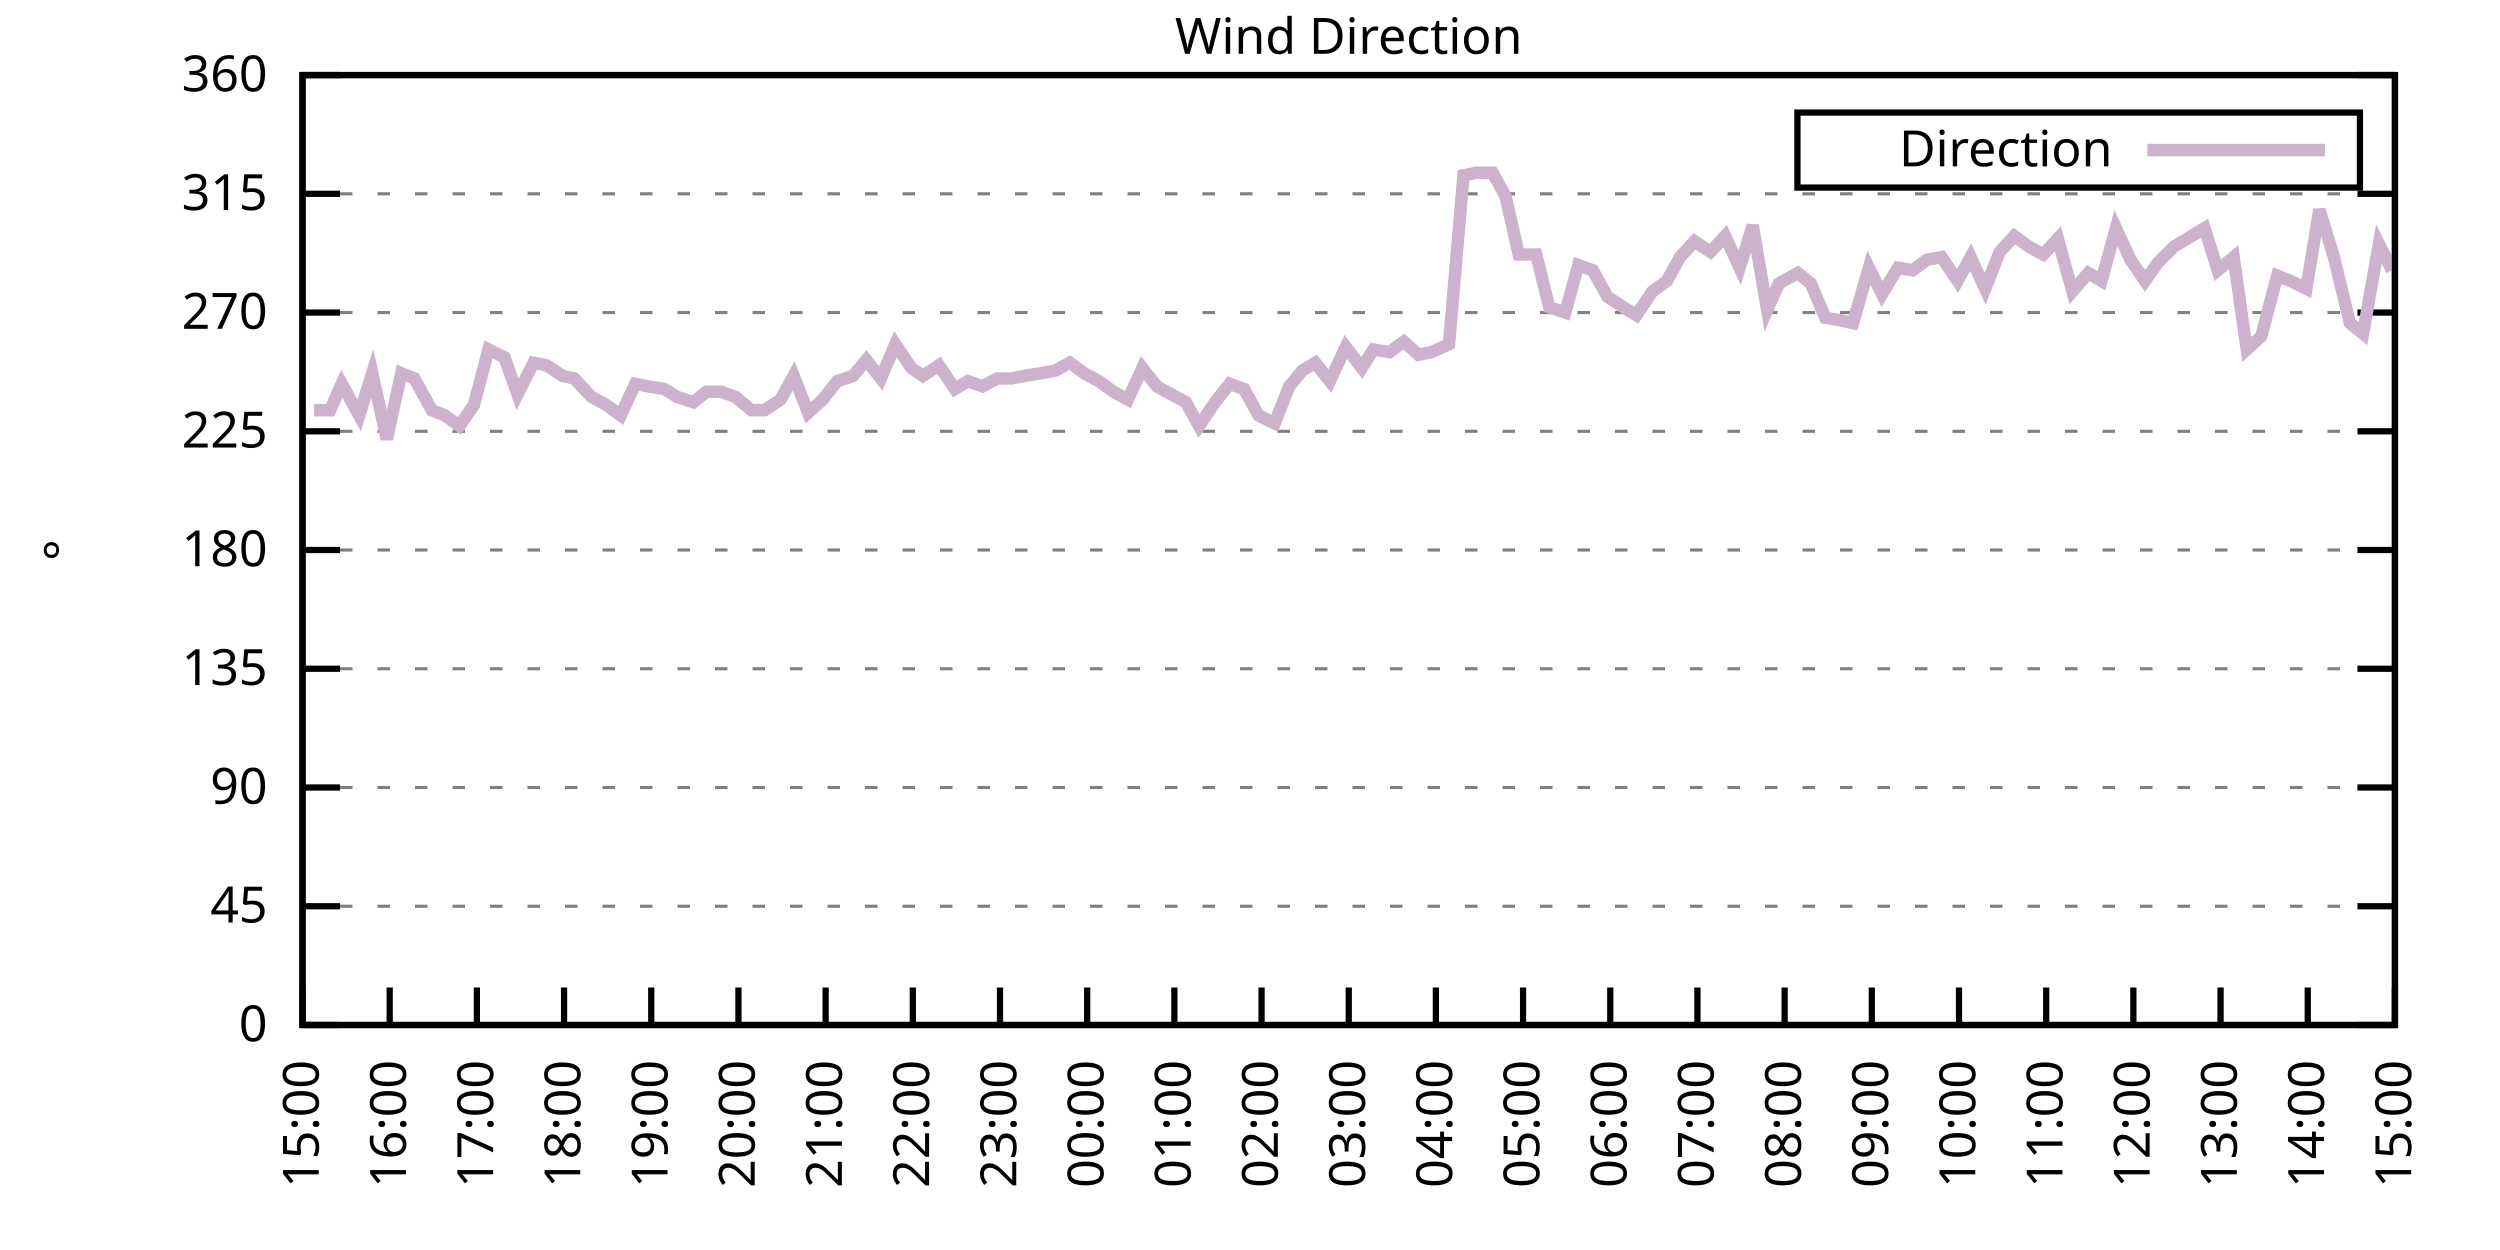
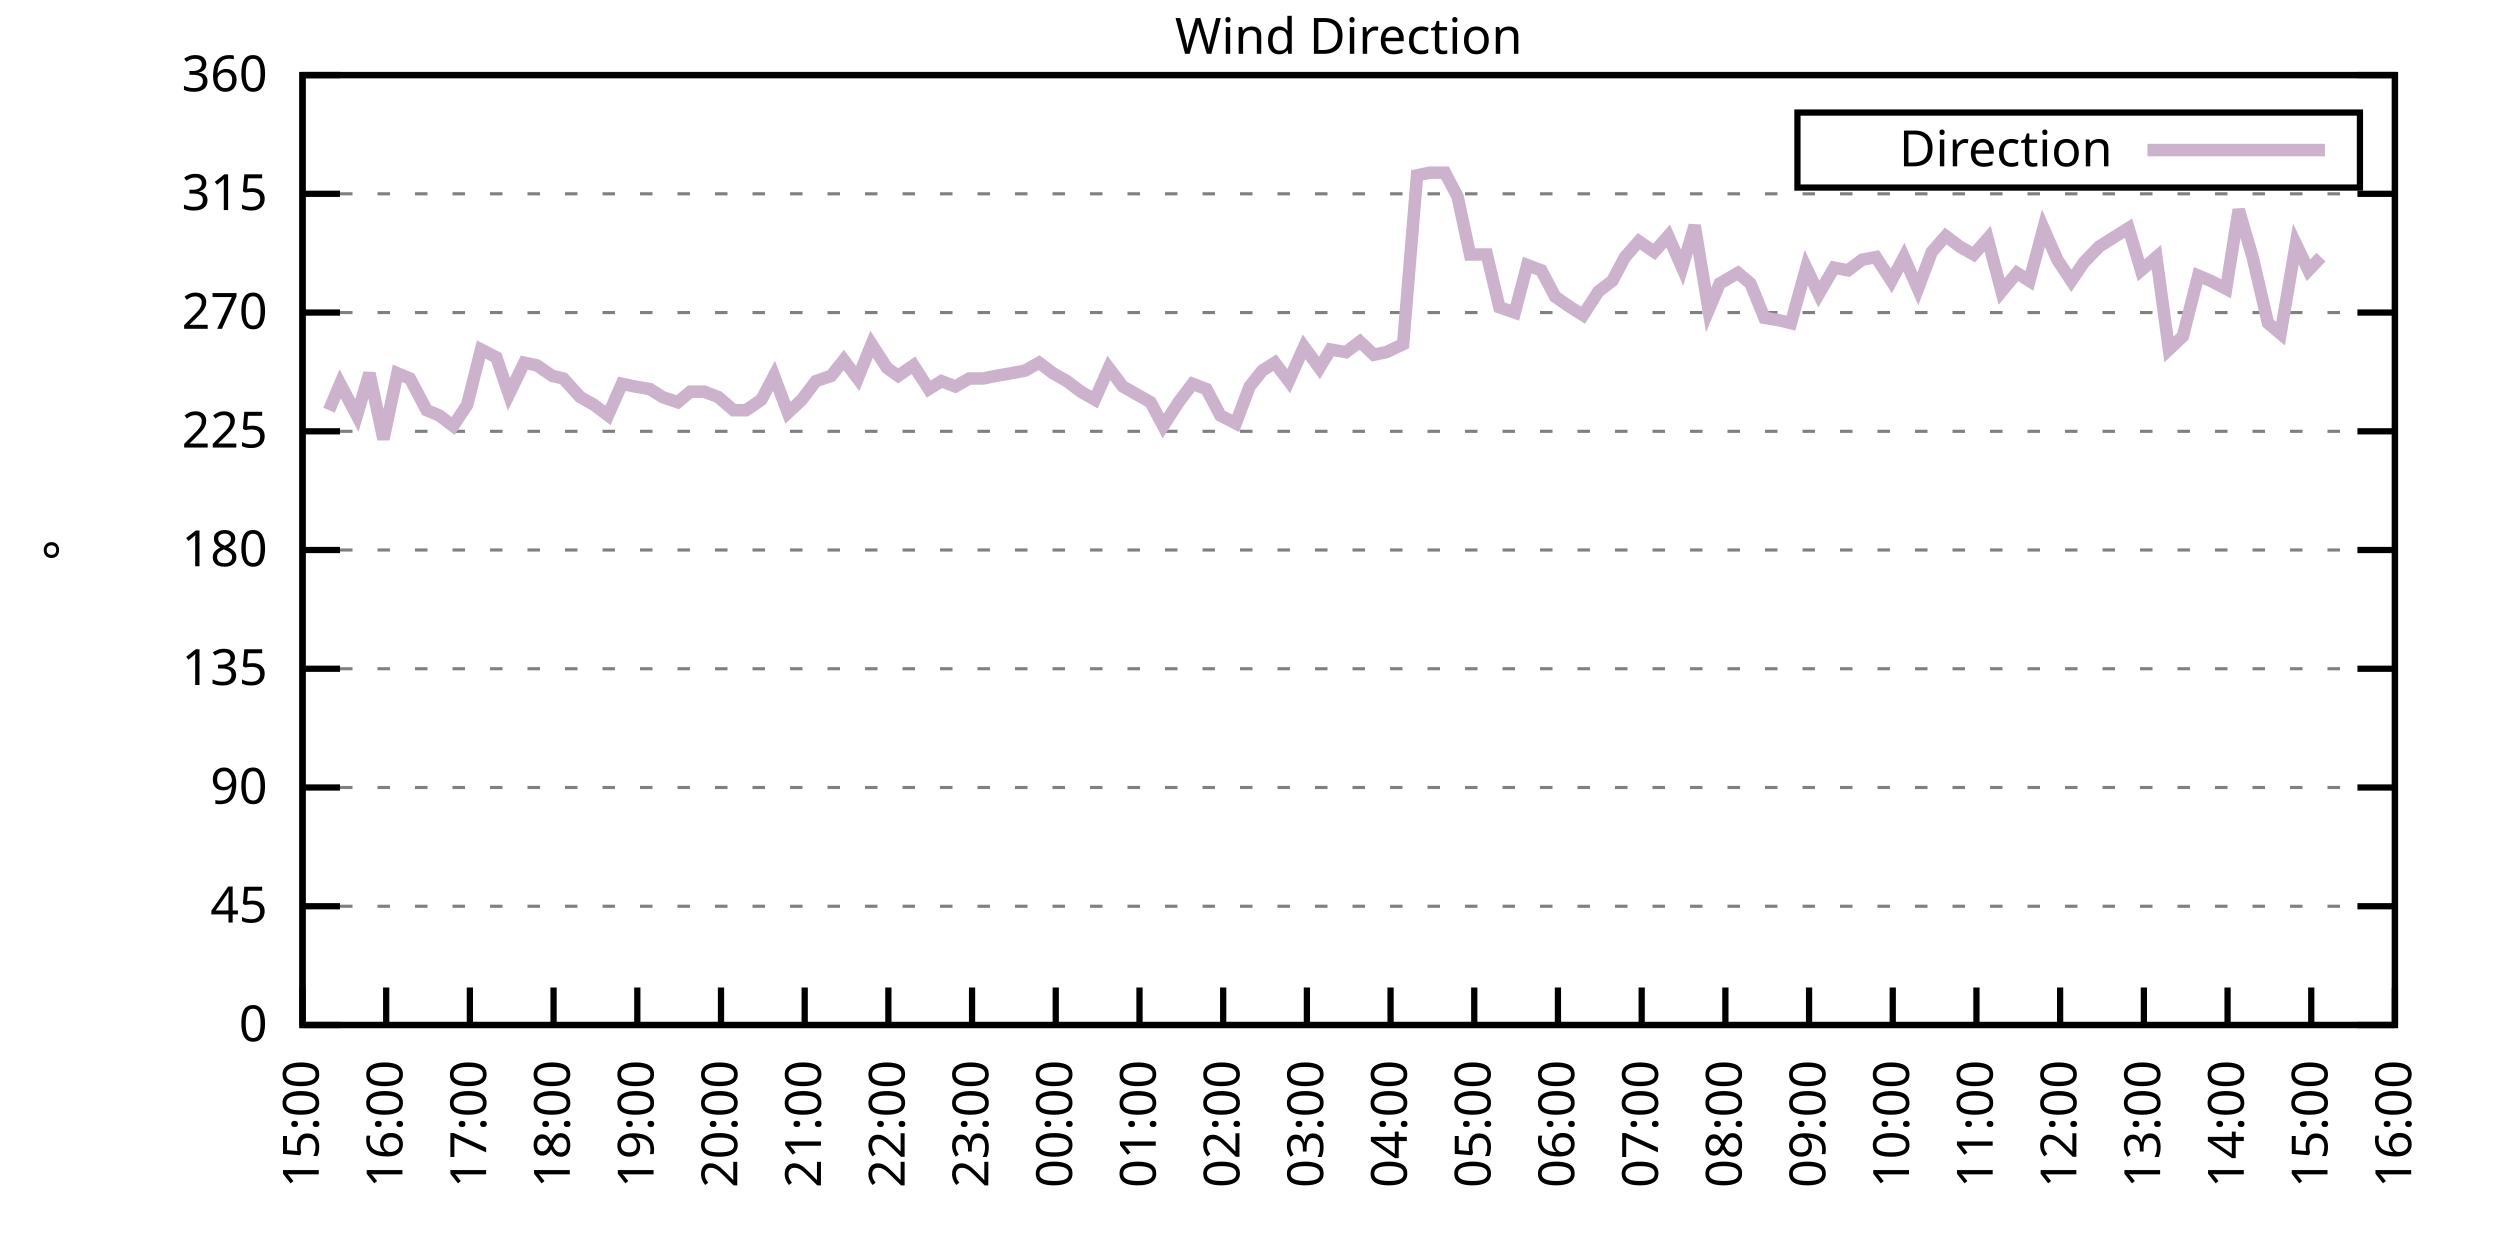
<svg xmlns="http://www.w3.org/2000/svg" xmlns:xlink="http://www.w3.org/1999/xlink" width="400" height="200" viewBox="0 0 400 200">
  <g id="gnuplot_canvas">
    <rect x="0" y="0" width="400" height="200" fill="none" />
    <defs>
      <circle id="gpDot" r="0.5" stroke-width="0.5" stroke="currentColor" />
      <path id="gpPt0" stroke-width="0.333" stroke="currentColor" d="M-1,0 h2 M0,-1 v2" />
      <path id="gpPt1" stroke-width="0.333" stroke="currentColor" d="M-1,-1 L1,1 M1,-1 L-1,1" />
      <path id="gpPt2" stroke-width="0.333" stroke="currentColor" d="M-1,0 L1,0 M0,-1 L0,1 M-1,-1 L1,1 M-1,1 L1,-1" />
      <rect id="gpPt3" stroke-width="0.333" stroke="currentColor" x="-1" y="-1" width="2" height="2" />
      <rect id="gpPt4" stroke-width="0.333" stroke="currentColor" fill="currentColor" x="-1" y="-1" width="2" height="2" />
      <circle id="gpPt5" stroke-width="0.333" stroke="currentColor" cx="0" cy="0" r="1" />
      <use xlink:href="#gpPt5" id="gpPt6" fill="currentColor" stroke="none" />
      <path id="gpPt7" stroke-width="0.333" stroke="currentColor" d="M0,-1.33 L-1.33,0.67 L1.33,0.67 z" />
      <use xlink:href="#gpPt7" id="gpPt8" fill="currentColor" stroke="none" />
      <use xlink:href="#gpPt7" id="gpPt9" stroke="currentColor" transform="rotate(180)" />
      <use xlink:href="#gpPt9" id="gpPt10" fill="currentColor" stroke="none" />
      <use xlink:href="#gpPt3" id="gpPt11" stroke="currentColor" transform="rotate(45)" />
      <use xlink:href="#gpPt11" id="gpPt12" fill="currentColor" stroke="none" />
      <path id="gpPt13" stroke-width="0.333" stroke="currentColor" d="M0,1.330 L1.265,0.411 L0.782,-1.067 L-0.782,-1.076 L-1.265,0.411 z" />
      <use xlink:href="#gpPt13" id="gpPt14" fill="currentColor" stroke="none" />
      <filter id="textbox" filterUnits="objectBoundingBox" x="0" y="0" height="1" width="1">
        <feFlood flood-color="white" flood-opacity="1" result="bgnd" />
        <feComposite in="SourceGraphic" in2="bgnd" operator="atop" />
      </filter>
      <filter id="greybox" filterUnits="objectBoundingBox" x="0" y="0" height="1" width="1">
        <feFlood flood-color="lightgrey" flood-opacity="1" result="grey" />
        <feComposite in="SourceGraphic" in2="grey" operator="atop" />
      </filter>
    </defs>
    <g fill="none" color="white" stroke="currentColor" stroke-width="1.00" stroke-linecap="butt" stroke-linejoin="miter">
</g>
    <g fill="none" color="black" stroke="currentColor" stroke-width="1.00" stroke-linecap="butt" stroke-linejoin="miter">
      <g stroke="none" shape-rendering="crispEdges">
        <polygon fill="rgb(255, 255, 255)" points="48.40,164.00 383.18,164.00 383.18,12.02 48.40,12.02 " />
      </g>
    </g>
    <g fill="none" color="black" stroke="currentColor" stroke-width="1.00" stroke-linecap="butt" stroke-linejoin="miter">
</g>
    <g fill="none" color="black" stroke="black" stroke-width="0.50" stroke-linecap="butt" stroke-linejoin="miter">
</g>
    <g fill="none" color="gray" stroke="currentColor" stroke-width="0.50" stroke-linecap="butt" stroke-linejoin="miter">
      <path stroke="gray" stroke-dasharray="2,4" class="gridline" d="M48.40,164.00 L383.19,164.00  " />
    </g>
    <g fill="none" color="gray" stroke="gray" stroke-width="1.00" stroke-linecap="butt" stroke-linejoin="miter">
</g>
    <g fill="none" color="black" stroke="currentColor" stroke-width="1.00" stroke-linecap="butt" stroke-linejoin="miter">
      <path stroke="black" d="M48.40,164.00 L54.40,164.00 M383.19,164.00 L377.19,164.00  " />
      <g transform="translate(42.80,166.60)" stroke="none" fill="black" font-family="Sans" font-size="8.00" text-anchor="end">
        <text>
          <tspan font-family="Sans"> 0</tspan>
        </text>
      </g>
    </g>
    <g fill="none" color="black" stroke="currentColor" stroke-width="1.00" stroke-linecap="butt" stroke-linejoin="miter">
</g>
    <g fill="none" color="black" stroke="black" stroke-width="0.50" stroke-linecap="butt" stroke-linejoin="miter">
</g>
    <g fill="none" color="gray" stroke="currentColor" stroke-width="0.50" stroke-linecap="butt" stroke-linejoin="miter">
      <path stroke="gray" stroke-dasharray="2,4" class="gridline" d="M48.40,145.00 L383.19,145.00  " />
    </g>
    <g fill="none" color="gray" stroke="gray" stroke-width="1.00" stroke-linecap="butt" stroke-linejoin="miter">
</g>
    <g fill="none" color="black" stroke="currentColor" stroke-width="1.00" stroke-linecap="butt" stroke-linejoin="miter">
      <path stroke="black" d="M48.40,145.00 L54.40,145.00 M383.19,145.00 L377.19,145.00  " />
      <g transform="translate(42.80,147.60)" stroke="none" fill="black" font-family="Sans" font-size="8.00" text-anchor="end">
        <text>
          <tspan font-family="Sans"> 45</tspan>
        </text>
      </g>
    </g>
    <g fill="none" color="black" stroke="currentColor" stroke-width="1.00" stroke-linecap="butt" stroke-linejoin="miter">
</g>
    <g fill="none" color="black" stroke="black" stroke-width="0.50" stroke-linecap="butt" stroke-linejoin="miter">
</g>
    <g fill="none" color="gray" stroke="currentColor" stroke-width="0.50" stroke-linecap="butt" stroke-linejoin="miter">
      <path stroke="gray" stroke-dasharray="2,4" class="gridline" d="M48.40,126.00 L383.19,126.00  " />
    </g>
    <g fill="none" color="gray" stroke="gray" stroke-width="1.00" stroke-linecap="butt" stroke-linejoin="miter">
</g>
    <g fill="none" color="black" stroke="currentColor" stroke-width="1.00" stroke-linecap="butt" stroke-linejoin="miter">
      <path stroke="black" d="M48.40,126.00 L54.40,126.00 M383.19,126.00 L377.19,126.00  " />
      <g transform="translate(42.80,128.60)" stroke="none" fill="black" font-family="Sans" font-size="8.00" text-anchor="end">
        <text>
          <tspan font-family="Sans"> 90</tspan>
        </text>
      </g>
    </g>
    <g fill="none" color="black" stroke="currentColor" stroke-width="1.00" stroke-linecap="butt" stroke-linejoin="miter">
</g>
    <g fill="none" color="black" stroke="black" stroke-width="0.50" stroke-linecap="butt" stroke-linejoin="miter">
</g>
    <g fill="none" color="gray" stroke="currentColor" stroke-width="0.50" stroke-linecap="butt" stroke-linejoin="miter">
      <path stroke="gray" stroke-dasharray="2,4" class="gridline" d="M48.40,107.00 L383.19,107.00  " />
    </g>
    <g fill="none" color="gray" stroke="gray" stroke-width="1.00" stroke-linecap="butt" stroke-linejoin="miter">
</g>
    <g fill="none" color="black" stroke="currentColor" stroke-width="1.00" stroke-linecap="butt" stroke-linejoin="miter">
      <path stroke="black" d="M48.40,107.00 L54.40,107.00 M383.19,107.00 L377.19,107.00  " />
      <g transform="translate(42.80,109.60)" stroke="none" fill="black" font-family="Sans" font-size="8.00" text-anchor="end">
        <text>
          <tspan font-family="Sans"> 135</tspan>
        </text>
      </g>
    </g>
    <g fill="none" color="black" stroke="currentColor" stroke-width="1.00" stroke-linecap="butt" stroke-linejoin="miter">
</g>
    <g fill="none" color="black" stroke="black" stroke-width="0.50" stroke-linecap="butt" stroke-linejoin="miter">
</g>
    <g fill="none" color="gray" stroke="currentColor" stroke-width="0.50" stroke-linecap="butt" stroke-linejoin="miter">
      <path stroke="gray" stroke-dasharray="2,4" class="gridline" d="M48.40,88.00 L383.19,88.00  " />
    </g>
    <g fill="none" color="gray" stroke="gray" stroke-width="1.00" stroke-linecap="butt" stroke-linejoin="miter">
</g>
    <g fill="none" color="black" stroke="currentColor" stroke-width="1.00" stroke-linecap="butt" stroke-linejoin="miter">
      <path stroke="black" d="M48.40,88.00 L54.40,88.00 M383.19,88.00 L377.19,88.00  " />
      <g transform="translate(42.80,90.60)" stroke="none" fill="black" font-family="Sans" font-size="8.00" text-anchor="end">
        <text>
          <tspan font-family="Sans"> 180</tspan>
        </text>
      </g>
    </g>
    <g fill="none" color="black" stroke="currentColor" stroke-width="1.00" stroke-linecap="butt" stroke-linejoin="miter">
</g>
    <g fill="none" color="black" stroke="black" stroke-width="0.50" stroke-linecap="butt" stroke-linejoin="miter">
</g>
    <g fill="none" color="gray" stroke="currentColor" stroke-width="0.50" stroke-linecap="butt" stroke-linejoin="miter">
      <path stroke="gray" stroke-dasharray="2,4" class="gridline" d="M48.40,69.01 L383.19,69.01  " />
    </g>
    <g fill="none" color="gray" stroke="gray" stroke-width="1.00" stroke-linecap="butt" stroke-linejoin="miter">
</g>
    <g fill="none" color="black" stroke="currentColor" stroke-width="1.00" stroke-linecap="butt" stroke-linejoin="miter">
      <path stroke="black" d="M48.40,69.01 L54.40,69.01 M383.19,69.01 L377.19,69.01  " />
      <g transform="translate(42.80,71.61)" stroke="none" fill="black" font-family="Sans" font-size="8.00" text-anchor="end">
        <text>
          <tspan font-family="Sans"> 225</tspan>
        </text>
      </g>
    </g>
    <g fill="none" color="black" stroke="currentColor" stroke-width="1.00" stroke-linecap="butt" stroke-linejoin="miter">
</g>
    <g fill="none" color="black" stroke="black" stroke-width="0.50" stroke-linecap="butt" stroke-linejoin="miter">
</g>
    <g fill="none" color="gray" stroke="currentColor" stroke-width="0.50" stroke-linecap="butt" stroke-linejoin="miter">
      <path stroke="gray" stroke-dasharray="2,4" class="gridline" d="M48.40,50.01 L383.19,50.01  " />
    </g>
    <g fill="none" color="gray" stroke="gray" stroke-width="1.00" stroke-linecap="butt" stroke-linejoin="miter">
</g>
    <g fill="none" color="black" stroke="currentColor" stroke-width="1.00" stroke-linecap="butt" stroke-linejoin="miter">
      <path stroke="black" d="M48.40,50.01 L54.40,50.01 M383.19,50.01 L377.19,50.01  " />
      <g transform="translate(42.80,52.61)" stroke="none" fill="black" font-family="Sans" font-size="8.00" text-anchor="end">
        <text>
          <tspan font-family="Sans"> 270</tspan>
        </text>
      </g>
    </g>
    <g fill="none" color="black" stroke="currentColor" stroke-width="1.00" stroke-linecap="butt" stroke-linejoin="miter">
</g>
    <g fill="none" color="black" stroke="black" stroke-width="0.50" stroke-linecap="butt" stroke-linejoin="miter">
</g>
    <g fill="none" color="gray" stroke="currentColor" stroke-width="0.50" stroke-linecap="butt" stroke-linejoin="miter">
      <path stroke="gray" stroke-dasharray="2,4" class="gridline" d="M48.40,31.01 L383.19,31.01  " />
    </g>
    <g fill="none" color="gray" stroke="gray" stroke-width="1.00" stroke-linecap="butt" stroke-linejoin="miter">
</g>
    <g fill="none" color="black" stroke="currentColor" stroke-width="1.00" stroke-linecap="butt" stroke-linejoin="miter">
      <path stroke="black" d="M48.40,31.01 L54.40,31.01 M383.19,31.01 L377.19,31.01  " />
      <g transform="translate(42.80,33.61)" stroke="none" fill="black" font-family="Sans" font-size="8.00" text-anchor="end">
        <text>
          <tspan font-family="Sans"> 315</tspan>
        </text>
      </g>
    </g>
    <g fill="none" color="black" stroke="currentColor" stroke-width="1.00" stroke-linecap="butt" stroke-linejoin="miter">
</g>
    <g fill="none" color="black" stroke="black" stroke-width="0.50" stroke-linecap="butt" stroke-linejoin="miter">
</g>
    <g fill="none" color="gray" stroke="currentColor" stroke-width="0.50" stroke-linecap="butt" stroke-linejoin="miter">
      <path stroke="gray" stroke-dasharray="2,4" class="gridline" d="M48.40,12.01 L383.19,12.01  " />
    </g>
    <g fill="none" color="gray" stroke="gray" stroke-width="1.00" stroke-linecap="butt" stroke-linejoin="miter">
</g>
    <g fill="none" color="black" stroke="currentColor" stroke-width="1.00" stroke-linecap="butt" stroke-linejoin="miter">
      <path stroke="black" d="M48.40,12.01 L54.40,12.01 M383.19,12.01 L377.19,12.01  " />
      <g transform="translate(42.80,14.61)" stroke="none" fill="black" font-family="Sans" font-size="8.00" text-anchor="end">
        <text>
          <tspan font-family="Sans"> 360</tspan>
        </text>
      </g>
    </g>
    <g fill="none" color="black" stroke="currentColor" stroke-width="1.00" stroke-linecap="butt" stroke-linejoin="miter">
      <path stroke="black" d="M48.40,164.00 L48.40,158.00  " />
      <g transform="translate(51.00,169.60) rotate(270.00)" stroke="none" fill="black" font-family="Sans" font-size="8.00" text-anchor="end">
        <text>
          <tspan font-family="Sans">15:00</tspan>
        </text>
      </g>
    </g>
    <g fill="none" color="black" stroke="currentColor" stroke-width="1.00" stroke-linecap="butt" stroke-linejoin="miter">
-       <path stroke="black" d="M62.35,164.00 L62.35,158.00  " />
-       <g transform="translate(64.95,169.60) rotate(270.00)" stroke="none" fill="black" font-family="Sans" font-size="8.00" text-anchor="end">
+       <path stroke="black" d="M61.79,164.00 L61.79,158.00  " />
+       <g transform="translate(64.39,169.60) rotate(270.00)" stroke="none" fill="black" font-family="Sans" font-size="8.00" text-anchor="end">
        <text>
          <tspan font-family="Sans">16:00</tspan>
        </text>
      </g>
    </g>
    <g fill="none" color="black" stroke="currentColor" stroke-width="1.00" stroke-linecap="butt" stroke-linejoin="miter">
-       <path stroke="black" d="M76.30,164.00 L76.30,158.00  " />
-       <g transform="translate(78.90,169.60) rotate(270.00)" stroke="none" fill="black" font-family="Sans" font-size="8.00" text-anchor="end">
+       <path stroke="black" d="M75.18,164.00 L75.18,158.00  " />
+       <g transform="translate(77.78,169.60) rotate(270.00)" stroke="none" fill="black" font-family="Sans" font-size="8.00" text-anchor="end">
        <text>
          <tspan font-family="Sans">17:00</tspan>
        </text>
      </g>
    </g>
    <g fill="none" color="black" stroke="currentColor" stroke-width="1.00" stroke-linecap="butt" stroke-linejoin="miter">
-       <path stroke="black" d="M90.25,164.00 L90.25,158.00  " />
-       <g transform="translate(92.85,169.60) rotate(270.00)" stroke="none" fill="black" font-family="Sans" font-size="8.00" text-anchor="end">
+       <path stroke="black" d="M88.57,164.00 L88.57,158.00  " />
+       <g transform="translate(91.17,169.60) rotate(270.00)" stroke="none" fill="black" font-family="Sans" font-size="8.00" text-anchor="end">
        <text>
          <tspan font-family="Sans">18:00</tspan>
        </text>
      </g>
    </g>
    <g fill="none" color="black" stroke="currentColor" stroke-width="1.00" stroke-linecap="butt" stroke-linejoin="miter">
-       <path stroke="black" d="M104.20,164.00 L104.20,158.00  " />
-       <g transform="translate(106.80,169.60) rotate(270.00)" stroke="none" fill="black" font-family="Sans" font-size="8.00" text-anchor="end">
+       <path stroke="black" d="M101.97,164.00 L101.97,158.00  " />
+       <g transform="translate(104.57,169.60) rotate(270.00)" stroke="none" fill="black" font-family="Sans" font-size="8.00" text-anchor="end">
        <text>
          <tspan font-family="Sans">19:00</tspan>
        </text>
      </g>
    </g>
    <g fill="none" color="black" stroke="currentColor" stroke-width="1.00" stroke-linecap="butt" stroke-linejoin="miter">
-       <path stroke="black" d="M118.15,164.00 L118.15,158.00  " />
-       <g transform="translate(120.75,169.60) rotate(270.00)" stroke="none" fill="black" font-family="Sans" font-size="8.00" text-anchor="end">
+       <path stroke="black" d="M115.36,164.00 L115.36,158.00  " />
+       <g transform="translate(117.96,169.60) rotate(270.00)" stroke="none" fill="black" font-family="Sans" font-size="8.00" text-anchor="end">
        <text>
          <tspan font-family="Sans">20:00</tspan>
        </text>
      </g>
    </g>
    <g fill="none" color="black" stroke="currentColor" stroke-width="1.00" stroke-linecap="butt" stroke-linejoin="miter">
-       <path stroke="black" d="M132.10,164.00 L132.10,158.00  " />
-       <g transform="translate(134.70,169.60) rotate(270.00)" stroke="none" fill="black" font-family="Sans" font-size="8.00" text-anchor="end">
+       <path stroke="black" d="M128.75,164.00 L128.75,158.00  " />
+       <g transform="translate(131.35,169.60) rotate(270.00)" stroke="none" fill="black" font-family="Sans" font-size="8.00" text-anchor="end">
        <text>
          <tspan font-family="Sans">21:00</tspan>
        </text>
      </g>
    </g>
    <g fill="none" color="black" stroke="currentColor" stroke-width="1.00" stroke-linecap="butt" stroke-linejoin="miter">
-       <path stroke="black" d="M146.05,164.00 L146.05,158.00  " />
-       <g transform="translate(148.65,169.60) rotate(270.00)" stroke="none" fill="black" font-family="Sans" font-size="8.00" text-anchor="end">
+       <path stroke="black" d="M142.14,164.00 L142.14,158.00  " />
+       <g transform="translate(144.74,169.60) rotate(270.00)" stroke="none" fill="black" font-family="Sans" font-size="8.00" text-anchor="end">
        <text>
          <tspan font-family="Sans">22:00</tspan>
        </text>
      </g>
    </g>
    <g fill="none" color="black" stroke="currentColor" stroke-width="1.00" stroke-linecap="butt" stroke-linejoin="miter">
-       <path stroke="black" d="M160.00,164.00 L160.00,158.00  " />
-       <g transform="translate(162.60,169.60) rotate(270.00)" stroke="none" fill="black" font-family="Sans" font-size="8.00" text-anchor="end">
+       <path stroke="black" d="M155.53,164.00 L155.53,158.00  " />
+       <g transform="translate(158.13,169.60) rotate(270.00)" stroke="none" fill="black" font-family="Sans" font-size="8.00" text-anchor="end">
        <text>
          <tspan font-family="Sans">23:00</tspan>
        </text>
      </g>
    </g>
    <g fill="none" color="black" stroke="currentColor" stroke-width="1.00" stroke-linecap="butt" stroke-linejoin="miter">
-       <path stroke="black" d="M173.95,164.00 L173.95,158.00  " />
-       <g transform="translate(176.55,169.60) rotate(270.00)" stroke="none" fill="black" font-family="Sans" font-size="8.00" text-anchor="end">
+       <path stroke="black" d="M168.92,164.00 L168.92,158.00  " />
+       <g transform="translate(171.52,169.60) rotate(270.00)" stroke="none" fill="black" font-family="Sans" font-size="8.00" text-anchor="end">
        <text>
          <tspan font-family="Sans">00:00</tspan>
        </text>
      </g>
    </g>
    <g fill="none" color="black" stroke="currentColor" stroke-width="1.00" stroke-linecap="butt" stroke-linejoin="miter">
-       <path stroke="black" d="M187.90,164.00 L187.90,158.00  " />
-       <g transform="translate(190.50,169.60) rotate(270.00)" stroke="none" fill="black" font-family="Sans" font-size="8.00" text-anchor="end">
+       <path stroke="black" d="M182.32,164.00 L182.32,158.00  " />
+       <g transform="translate(184.92,169.60) rotate(270.00)" stroke="none" fill="black" font-family="Sans" font-size="8.00" text-anchor="end">
        <text>
          <tspan font-family="Sans">01:00</tspan>
        </text>
      </g>
    </g>
    <g fill="none" color="black" stroke="currentColor" stroke-width="1.00" stroke-linecap="butt" stroke-linejoin="miter">
-       <path stroke="black" d="M201.85,164.00 L201.85,158.00  " />
-       <g transform="translate(204.45,169.60) rotate(270.00)" stroke="none" fill="black" font-family="Sans" font-size="8.00" text-anchor="end">
+       <path stroke="black" d="M195.71,164.00 L195.71,158.00  " />
+       <g transform="translate(198.31,169.60) rotate(270.00)" stroke="none" fill="black" font-family="Sans" font-size="8.00" text-anchor="end">
        <text>
          <tspan font-family="Sans">02:00</tspan>
        </text>
      </g>
    </g>
    <g fill="none" color="black" stroke="currentColor" stroke-width="1.00" stroke-linecap="butt" stroke-linejoin="miter">
-       <path stroke="black" d="M215.80,164.00 L215.80,158.00  " />
-       <g transform="translate(218.40,169.60) rotate(270.00)" stroke="none" fill="black" font-family="Sans" font-size="8.00" text-anchor="end">
+       <path stroke="black" d="M209.10,164.00 L209.10,158.00  " />
+       <g transform="translate(211.70,169.60) rotate(270.00)" stroke="none" fill="black" font-family="Sans" font-size="8.00" text-anchor="end">
        <text>
          <tspan font-family="Sans">03:00</tspan>
        </text>
      </g>
    </g>
    <g fill="none" color="black" stroke="currentColor" stroke-width="1.00" stroke-linecap="butt" stroke-linejoin="miter">
-       <path stroke="black" d="M229.74,164.00 L229.74,158.00  " />
-       <g transform="translate(232.34,169.60) rotate(270.00)" stroke="none" fill="black" font-family="Sans" font-size="8.00" text-anchor="end">
+       <path stroke="black" d="M222.49,164.00 L222.49,158.00  " />
+       <g transform="translate(225.09,169.60) rotate(270.00)" stroke="none" fill="black" font-family="Sans" font-size="8.00" text-anchor="end">
        <text>
          <tspan font-family="Sans">04:00</tspan>
        </text>
      </g>
    </g>
    <g fill="none" color="black" stroke="currentColor" stroke-width="1.00" stroke-linecap="butt" stroke-linejoin="miter">
-       <path stroke="black" d="M243.69,164.00 L243.69,158.00  " />
-       <g transform="translate(246.29,169.60) rotate(270.00)" stroke="none" fill="black" font-family="Sans" font-size="8.00" text-anchor="end">
+       <path stroke="black" d="M235.88,164.00 L235.88,158.00  " />
+       <g transform="translate(238.48,169.60) rotate(270.00)" stroke="none" fill="black" font-family="Sans" font-size="8.00" text-anchor="end">
        <text>
          <tspan font-family="Sans">05:00</tspan>
        </text>
      </g>
    </g>
    <g fill="none" color="black" stroke="currentColor" stroke-width="1.00" stroke-linecap="butt" stroke-linejoin="miter">
-       <path stroke="black" d="M257.64,164.00 L257.64,158.00  " />
-       <g transform="translate(260.24,169.60) rotate(270.00)" stroke="none" fill="black" font-family="Sans" font-size="8.00" text-anchor="end">
+       <path stroke="black" d="M249.27,164.00 L249.27,158.00  " />
+       <g transform="translate(251.87,169.60) rotate(270.00)" stroke="none" fill="black" font-family="Sans" font-size="8.00" text-anchor="end">
        <text>
          <tspan font-family="Sans">06:00</tspan>
        </text>
      </g>
    </g>
    <g fill="none" color="black" stroke="currentColor" stroke-width="1.00" stroke-linecap="butt" stroke-linejoin="miter">
-       <path stroke="black" d="M271.59,164.00 L271.59,158.00  " />
-       <g transform="translate(274.19,169.60) rotate(270.00)" stroke="none" fill="black" font-family="Sans" font-size="8.00" text-anchor="end">
+       <path stroke="black" d="M262.67,164.00 L262.67,158.00  " />
+       <g transform="translate(265.27,169.60) rotate(270.00)" stroke="none" fill="black" font-family="Sans" font-size="8.00" text-anchor="end">
        <text>
          <tspan font-family="Sans">07:00</tspan>
        </text>
      </g>
    </g>
    <g fill="none" color="black" stroke="currentColor" stroke-width="1.00" stroke-linecap="butt" stroke-linejoin="miter">
-       <path stroke="black" d="M285.54,164.00 L285.54,158.00  " />
-       <g transform="translate(288.14,169.60) rotate(270.00)" stroke="none" fill="black" font-family="Sans" font-size="8.00" text-anchor="end">
+       <path stroke="black" d="M276.06,164.00 L276.06,158.00  " />
+       <g transform="translate(278.66,169.60) rotate(270.00)" stroke="none" fill="black" font-family="Sans" font-size="8.00" text-anchor="end">
        <text>
          <tspan font-family="Sans">08:00</tspan>
        </text>
      </g>
    </g>
    <g fill="none" color="black" stroke="currentColor" stroke-width="1.00" stroke-linecap="butt" stroke-linejoin="miter">
-       <path stroke="black" d="M299.49,164.00 L299.49,158.00  " />
-       <g transform="translate(302.09,169.60) rotate(270.00)" stroke="none" fill="black" font-family="Sans" font-size="8.00" text-anchor="end">
+       <path stroke="black" d="M289.45,164.00 L289.45,158.00  " />
+       <g transform="translate(292.05,169.60) rotate(270.00)" stroke="none" fill="black" font-family="Sans" font-size="8.00" text-anchor="end">
        <text>
          <tspan font-family="Sans">09:00</tspan>
        </text>
      </g>
    </g>
    <g fill="none" color="black" stroke="currentColor" stroke-width="1.00" stroke-linecap="butt" stroke-linejoin="miter">
-       <path stroke="black" d="M313.44,164.00 L313.44,158.00  " />
-       <g transform="translate(316.04,169.60) rotate(270.00)" stroke="none" fill="black" font-family="Sans" font-size="8.00" text-anchor="end">
+       <path stroke="black" d="M302.84,164.00 L302.84,158.00  " />
+       <g transform="translate(305.44,169.60) rotate(270.00)" stroke="none" fill="black" font-family="Sans" font-size="8.00" text-anchor="end">
        <text>
          <tspan font-family="Sans">10:00</tspan>
        </text>
      </g>
    </g>
    <g fill="none" color="black" stroke="currentColor" stroke-width="1.00" stroke-linecap="butt" stroke-linejoin="miter">
-       <path stroke="black" d="M327.39,164.00 L327.39,158.00  " />
-       <g transform="translate(329.99,169.60) rotate(270.00)" stroke="none" fill="black" font-family="Sans" font-size="8.00" text-anchor="end">
+       <path stroke="black" d="M316.23,164.00 L316.23,158.00  " />
+       <g transform="translate(318.83,169.60) rotate(270.00)" stroke="none" fill="black" font-family="Sans" font-size="8.00" text-anchor="end">
        <text>
          <tspan font-family="Sans">11:00</tspan>
        </text>
      </g>
    </g>
    <g fill="none" color="black" stroke="currentColor" stroke-width="1.00" stroke-linecap="butt" stroke-linejoin="miter">
-       <path stroke="black" d="M341.34,164.00 L341.34,158.00  " />
-       <g transform="translate(343.94,169.60) rotate(270.00)" stroke="none" fill="black" font-family="Sans" font-size="8.00" text-anchor="end">
+       <path stroke="black" d="M329.62,164.00 L329.62,158.00  " />
+       <g transform="translate(332.22,169.60) rotate(270.00)" stroke="none" fill="black" font-family="Sans" font-size="8.00" text-anchor="end">
        <text>
          <tspan font-family="Sans">12:00</tspan>
        </text>
      </g>
    </g>
    <g fill="none" color="black" stroke="currentColor" stroke-width="1.00" stroke-linecap="butt" stroke-linejoin="miter">
-       <path stroke="black" d="M355.29,164.00 L355.29,158.00  " />
-       <g transform="translate(357.89,169.60) rotate(270.00)" stroke="none" fill="black" font-family="Sans" font-size="8.00" text-anchor="end">
+       <path stroke="black" d="M343.02,164.00 L343.02,158.00  " />
+       <g transform="translate(345.62,169.60) rotate(270.00)" stroke="none" fill="black" font-family="Sans" font-size="8.00" text-anchor="end">
        <text>
          <tspan font-family="Sans">13:00</tspan>
        </text>
      </g>
    </g>
    <g fill="none" color="black" stroke="currentColor" stroke-width="1.00" stroke-linecap="butt" stroke-linejoin="miter">
-       <path stroke="black" d="M369.24,164.00 L369.24,158.00  " />
-       <g transform="translate(371.84,169.60) rotate(270.00)" stroke="none" fill="black" font-family="Sans" font-size="8.00" text-anchor="end">
+       <path stroke="black" d="M356.41,164.00 L356.41,158.00  " />
+       <g transform="translate(359.01,169.60) rotate(270.00)" stroke="none" fill="black" font-family="Sans" font-size="8.00" text-anchor="end">
        <text>
          <tspan font-family="Sans">14:00</tspan>
+         </text>
+       </g>
+     </g>
+     <g fill="none" color="black" stroke="currentColor" stroke-width="1.00" stroke-linecap="butt" stroke-linejoin="miter">
+       <path stroke="black" d="M369.80,164.00 L369.80,158.00  " />
+       <g transform="translate(372.40,169.60) rotate(270.00)" stroke="none" fill="black" font-family="Sans" font-size="8.00" text-anchor="end">
+         <text>
+           <tspan font-family="Sans">15:00</tspan>
        </text>
      </g>
    </g>
    <g fill="none" color="black" stroke="currentColor" stroke-width="1.00" stroke-linecap="butt" stroke-linejoin="miter">
      <path stroke="black" d="M383.19,164.00 L383.19,158.00  " />
      <g transform="translate(385.79,169.60) rotate(270.00)" stroke="none" fill="black" font-family="Sans" font-size="8.00" text-anchor="end">
        <text>
-           <tspan font-family="Sans">15:00</tspan>
+           <tspan font-family="Sans">16:00</tspan>
        </text>
      </g>
    </g>
    <g fill="none" color="black" stroke="currentColor" stroke-width="1.00" stroke-linecap="butt" stroke-linejoin="miter">
</g>
    <g fill="none" color="black" stroke="currentColor" stroke-width="1.00" stroke-linecap="butt" stroke-linejoin="miter">
      <path stroke="black" d="M48.40,12.01 L48.40,164.00 L383.19,164.00 L383.19,12.01 L48.40,12.01 Z  " />
    </g>
    <g fill="none" color="black" stroke="currentColor" stroke-width="1.00" stroke-linecap="butt" stroke-linejoin="miter">
</g>
    <g fill="none" color="black" stroke="currentColor" stroke-width="1.00" stroke-linecap="butt" stroke-linejoin="miter">
      <path stroke="black" d="M287.59,30.01 L287.59,18.01 L377.59,18.01 L377.59,30.01 L287.59,30.01 Z  " />
    </g>
    <g id="Wind_direction_plot_1">
      <g fill="none" color="white" stroke="black" stroke-width="2.00" stroke-linecap="butt" stroke-linejoin="miter">
</g>
      <g fill="none" color="black" stroke="currentColor" stroke-width="2.00" stroke-linecap="butt" stroke-linejoin="miter">
        <g transform="translate(337.99,26.61)" stroke="none" fill="black" font-family="Sans" font-size="8.00" text-anchor="end">
          <text>
            <tspan font-family="Sans">Direction</tspan>
          </text>
        </g>
      </g>
      <g fill="none" color="black" stroke="currentColor" stroke-width="2.00" stroke-linecap="butt" stroke-linejoin="miter">
-         <path stroke="rgb(204, 178, 204)" d="M343.59,24.01 L371.99,24.01 M50.26,65.63 L52.82,65.63 L54.68,61.41 L57.47,66.47 L59.56,59.72 L61.88,70.27   L64.21,59.72 L66.30,60.56 L69.09,65.63 L71.18,66.47 L73.51,68.16 L75.83,64.78 L78.16,55.92 L80.72,57.18   L82.81,63.10 L85.37,58.03 L87.46,58.45 L90.02,60.14 L91.88,60.56 L94.67,63.52 L96.99,64.78 L99.32,66.47   L101.64,61.41 L103.73,61.83 L106.29,62.25 L108.38,63.52 L110.94,64.36 L113.03,62.67 L115.36,62.67 L117.68,63.52   L120.24,65.63 L122.33,65.63 L124.89,63.94 L126.98,60.14 L129.31,66.05 L131.63,63.94 L133.96,60.98 L136.51,60.14   L138.61,57.61 L140.93,60.56 L143.26,55.07 L145.81,58.87 L147.67,60.14 L150.23,58.45 L152.79,62.25 L154.88,60.98   L157.21,61.83 L159.53,60.56 L161.86,60.56 L163.95,60.14 L166.51,59.72 L168.83,59.30 L171.16,58.03 L173.48,59.72   L175.81,60.98 L178.13,62.67 L180.46,63.94 L182.78,58.87 L185.11,61.83 L187.43,63.10 L189.76,64.36 L191.85,68.16   L194.41,64.36 L196.73,61.41 L199.06,62.25 L201.38,66.47 L203.94,67.74 L206.26,61.83 L208.36,59.30 L210.45,58.03   L212.77,60.98 L215.33,55.50 L217.89,58.87 L219.75,55.92 L222.30,56.34 L224.63,54.65 L226.95,56.76 L229.05,56.34   L231.84,55.07 L234.16,28.05 L236.25,27.63 L238.81,27.63 L240.90,31.43 L243.00,40.72 L245.79,40.72 L247.88,49.16   L250.44,50.01 L252.53,42.41 L254.85,43.25 L257.18,47.47 L259.74,49.16 L261.83,50.43 L264.39,46.63 L266.71,44.94   L268.80,41.14 L271.13,38.61 L273.69,40.30 L276.01,37.76 L278.34,42.83 L280.43,36.08 L282.75,49.59 L284.61,45.36   L287.64,43.67 L289.73,45.36 L292.05,50.85 L294.61,51.27 L296.47,51.70 L299.03,42.83 L301.12,47.05 L303.68,42.83   L306.00,43.25 L308.33,41.56 L310.65,41.14 L313.21,44.94 L315.30,41.14 L317.63,46.21 L319.95,40.30 L322.28,37.76   L324.60,39.45 L326.93,40.72 L329.25,38.19 L331.58,46.63 L334.13,43.67 L336.23,44.94 L338.55,36.50 L340.88,41.56   L343.20,44.94 L345.29,41.99 L347.85,39.45 L352.73,36.50 L354.83,43.25 L357.38,41.14 L359.48,55.92 L361.80,53.81   L364.36,44.10 L366.45,44.94 L369.01,46.21 L371.10,33.54 L373.43,41.14 L375.98,51.70 L378.08,53.39 L380.63,39.03   L382.73,43.25  " />
+         <path stroke="rgb(204, 178, 204)" d="M343.59,24.01 L371.99,24.01 M52.64,65.63 L54.43,61.41 L57.10,66.47 L59.11,59.72 L61.35,70.27 L63.58,59.72   L65.59,60.56 L68.26,65.63 L70.27,66.47 L72.50,68.16 L74.74,64.78 L76.97,55.92 L79.42,57.18 L81.43,63.10   L83.89,58.03 L85.90,58.45 L88.35,60.14 L90.14,60.56 L92.82,63.52 L95.05,64.78 L97.28,66.47 L99.51,61.41   L101.52,61.83 L103.98,62.25 L105.98,63.52 L108.44,64.36 L110.45,62.67 L112.68,62.67 L114.91,63.52 L117.37,65.63   L119.38,65.63 L121.83,63.94 L123.84,60.14 L126.07,66.05 L128.30,63.94 L130.54,60.98 L132.99,60.14 L135.00,57.61   L137.23,60.56 L139.46,55.07 L141.92,58.87 L143.70,60.14 L146.16,58.45 L148.61,62.25 L150.62,60.98 L152.85,61.83   L155.09,60.56 L157.32,60.56 L159.33,60.14 L161.78,59.72 L164.01,59.30 L166.25,58.03 L168.48,59.72 L170.71,60.98   L172.94,62.67 L175.17,63.94 L177.41,58.87 L179.64,61.83 L181.87,63.10 L184.10,64.36 L186.11,68.16 L188.57,64.36   L190.80,61.41 L193.03,62.25 L195.26,66.47 L197.72,67.74 L199.95,61.83 L201.96,59.30 L203.97,58.03 L206.20,60.98   L208.65,55.50 L211.11,58.87 L212.89,55.92 L215.35,56.34 L217.58,54.65 L219.81,56.76 L221.82,56.34 L224.50,55.07   L226.73,28.05 L228.74,27.63 L231.20,27.63 L233.20,31.43 L235.21,40.72 L237.89,40.72 L239.90,49.16 L242.36,50.01   L244.36,42.41 L246.60,43.25 L248.83,47.47 L251.28,49.16 L253.29,50.43 L255.75,46.63 L257.98,44.94 L259.99,41.14   L262.22,38.61 L264.67,40.30 L266.91,37.76 L269.14,42.83 L271.15,36.08 L273.38,49.59 L275.16,45.36 L278.07,43.67   L280.07,45.36 L282.31,50.85 L284.76,51.27 L286.55,51.70 L289.00,42.83 L291.01,47.05 L293.47,42.83 L295.70,43.25   L297.93,41.56 L300.16,41.14 L302.62,44.94 L304.63,41.14 L306.86,46.21 L309.09,40.30 L311.32,37.76 L313.55,39.45   L315.79,40.72 L318.02,38.19 L320.25,46.63 L322.70,43.67 L324.71,44.94 L326.95,36.50 L329.18,41.56 L331.41,44.94   L333.42,41.99 L335.87,39.45 L340.56,36.50 L342.57,43.25 L345.02,41.14 L347.03,55.92 L349.26,53.81 L351.72,44.10   L353.73,44.94 L356.18,46.21 L358.19,33.54 L360.42,41.14 L362.88,51.70 L364.89,53.39 L367.34,39.03 L369.35,43.25   L371.36,41.14  " />
      </g>
    </g>
    <g fill="none" color="black" stroke="currentColor" stroke-width="2.00" stroke-linecap="butt" stroke-linejoin="miter">
</g>
    <g fill="none" color="black" stroke="black" stroke-width="1.00" stroke-linecap="butt" stroke-linejoin="miter">
</g>
    <g fill="none" color="black" stroke="currentColor" stroke-width="1.00" stroke-linecap="butt" stroke-linejoin="miter">
      <path stroke="black" d="M48.40,12.01 L48.40,164.00 L383.19,164.00 L383.19,12.01 L48.40,12.01 Z  " />
      <g transform="translate(12.80,88.01) rotate(270.00)" stroke="none" fill="black" font-family="Sans" font-size="8.00" text-anchor="middle">
        <text>
          <tspan font-family="Sans">°</tspan>
        </text>
      </g>
    </g>
    <g fill="none" color="black" stroke="currentColor" stroke-width="1.00" stroke-linecap="butt" stroke-linejoin="miter">
</g>
    <g fill="none" color="black" stroke="currentColor" stroke-width="1.00" stroke-linecap="butt" stroke-linejoin="miter">
      <g transform="translate(215.79,8.61)" stroke="none" fill="black" font-family="Sans" font-size="8.00" text-anchor="middle">
        <text>
          <tspan font-family="Sans">Wind Direction</tspan>
        </text>
      </g>
    </g>
    <g fill="none" color="black" stroke="currentColor" stroke-width="1.00" stroke-linecap="butt" stroke-linejoin="miter">
</g>
  </g>
</svg>
